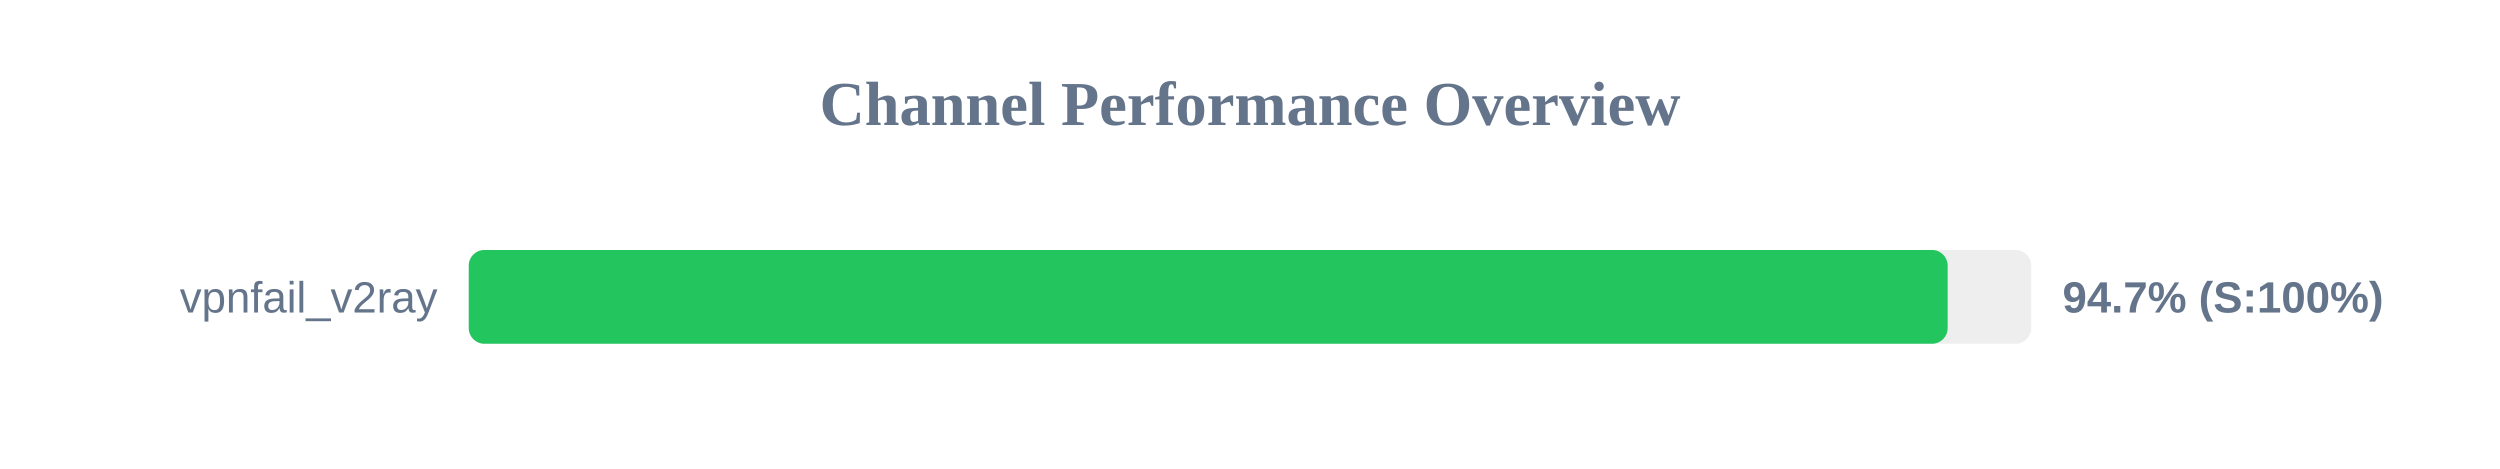
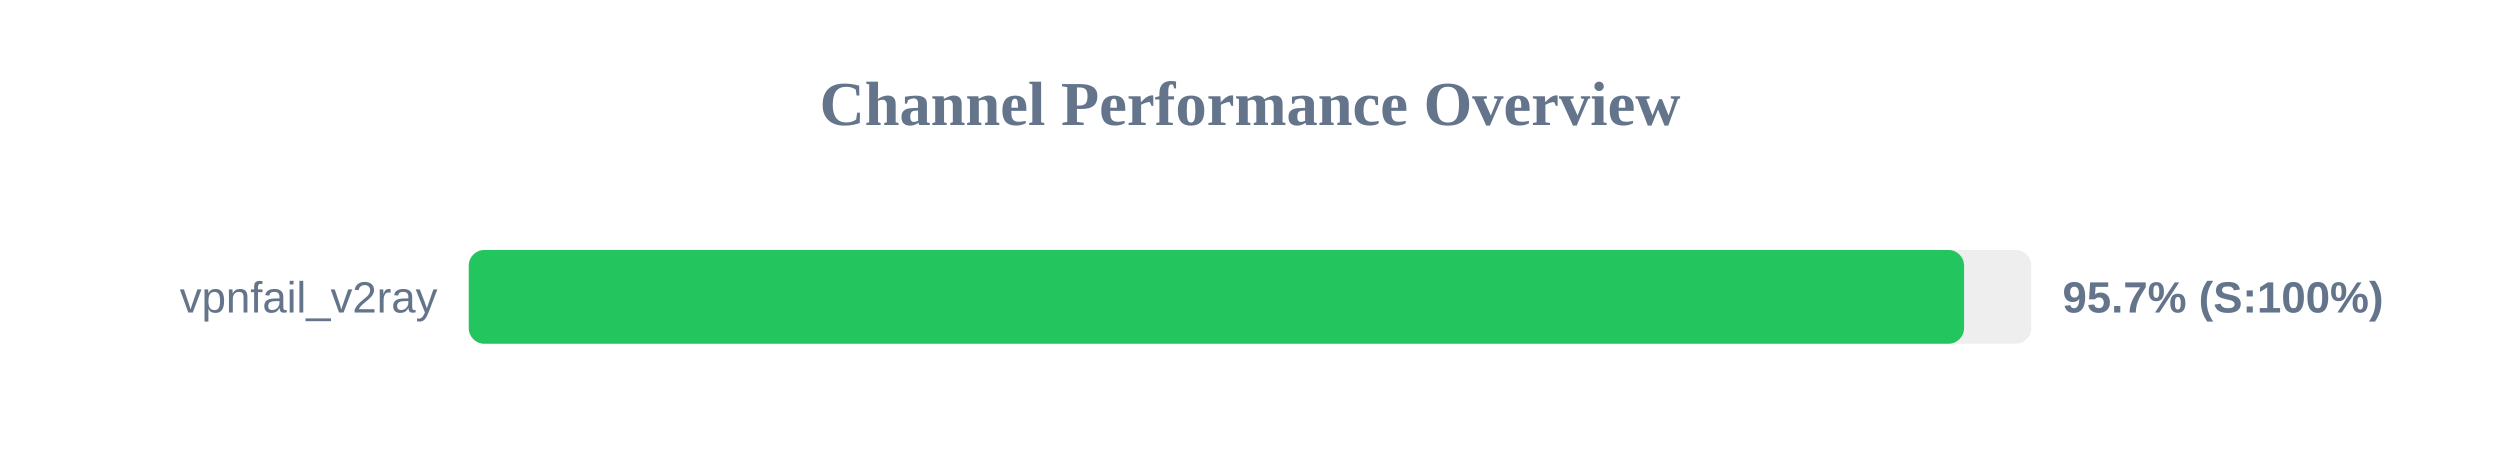
<svg xmlns="http://www.w3.org/2000/svg" width="800" height="150" version="1.1">
  <style>
        .row { font: 14px Arial; fill: #64748b; }
        .score { font: bold 14px Arial; fill: #64748b; }
    </style>
  <text x="400" y="40" text-anchor="middle" font-size="20px" font-weight="bold" fill="#64748b">Channel Performance Overview</text>
  <rect x="150" y="80" width="500" height="30" fill="#eee" rx="5" />
-   <rect x="150" y="80" width="473.25" height="30" fill="#22c55e" rx="5" />
+   <rect x="150" y="80" width="478.5" height="30" fill="#22c55e" rx="5" />
  <text x="140" y="100" text-anchor="end" class="row">vpnfail_v2ray</text>
-   <text x="660" y="100" text-anchor="start" class="score">94.7% (S:100%)</text>
+   <text x="660" y="100" text-anchor="start" class="score">95.7% (S:100%)</text>
</svg>
